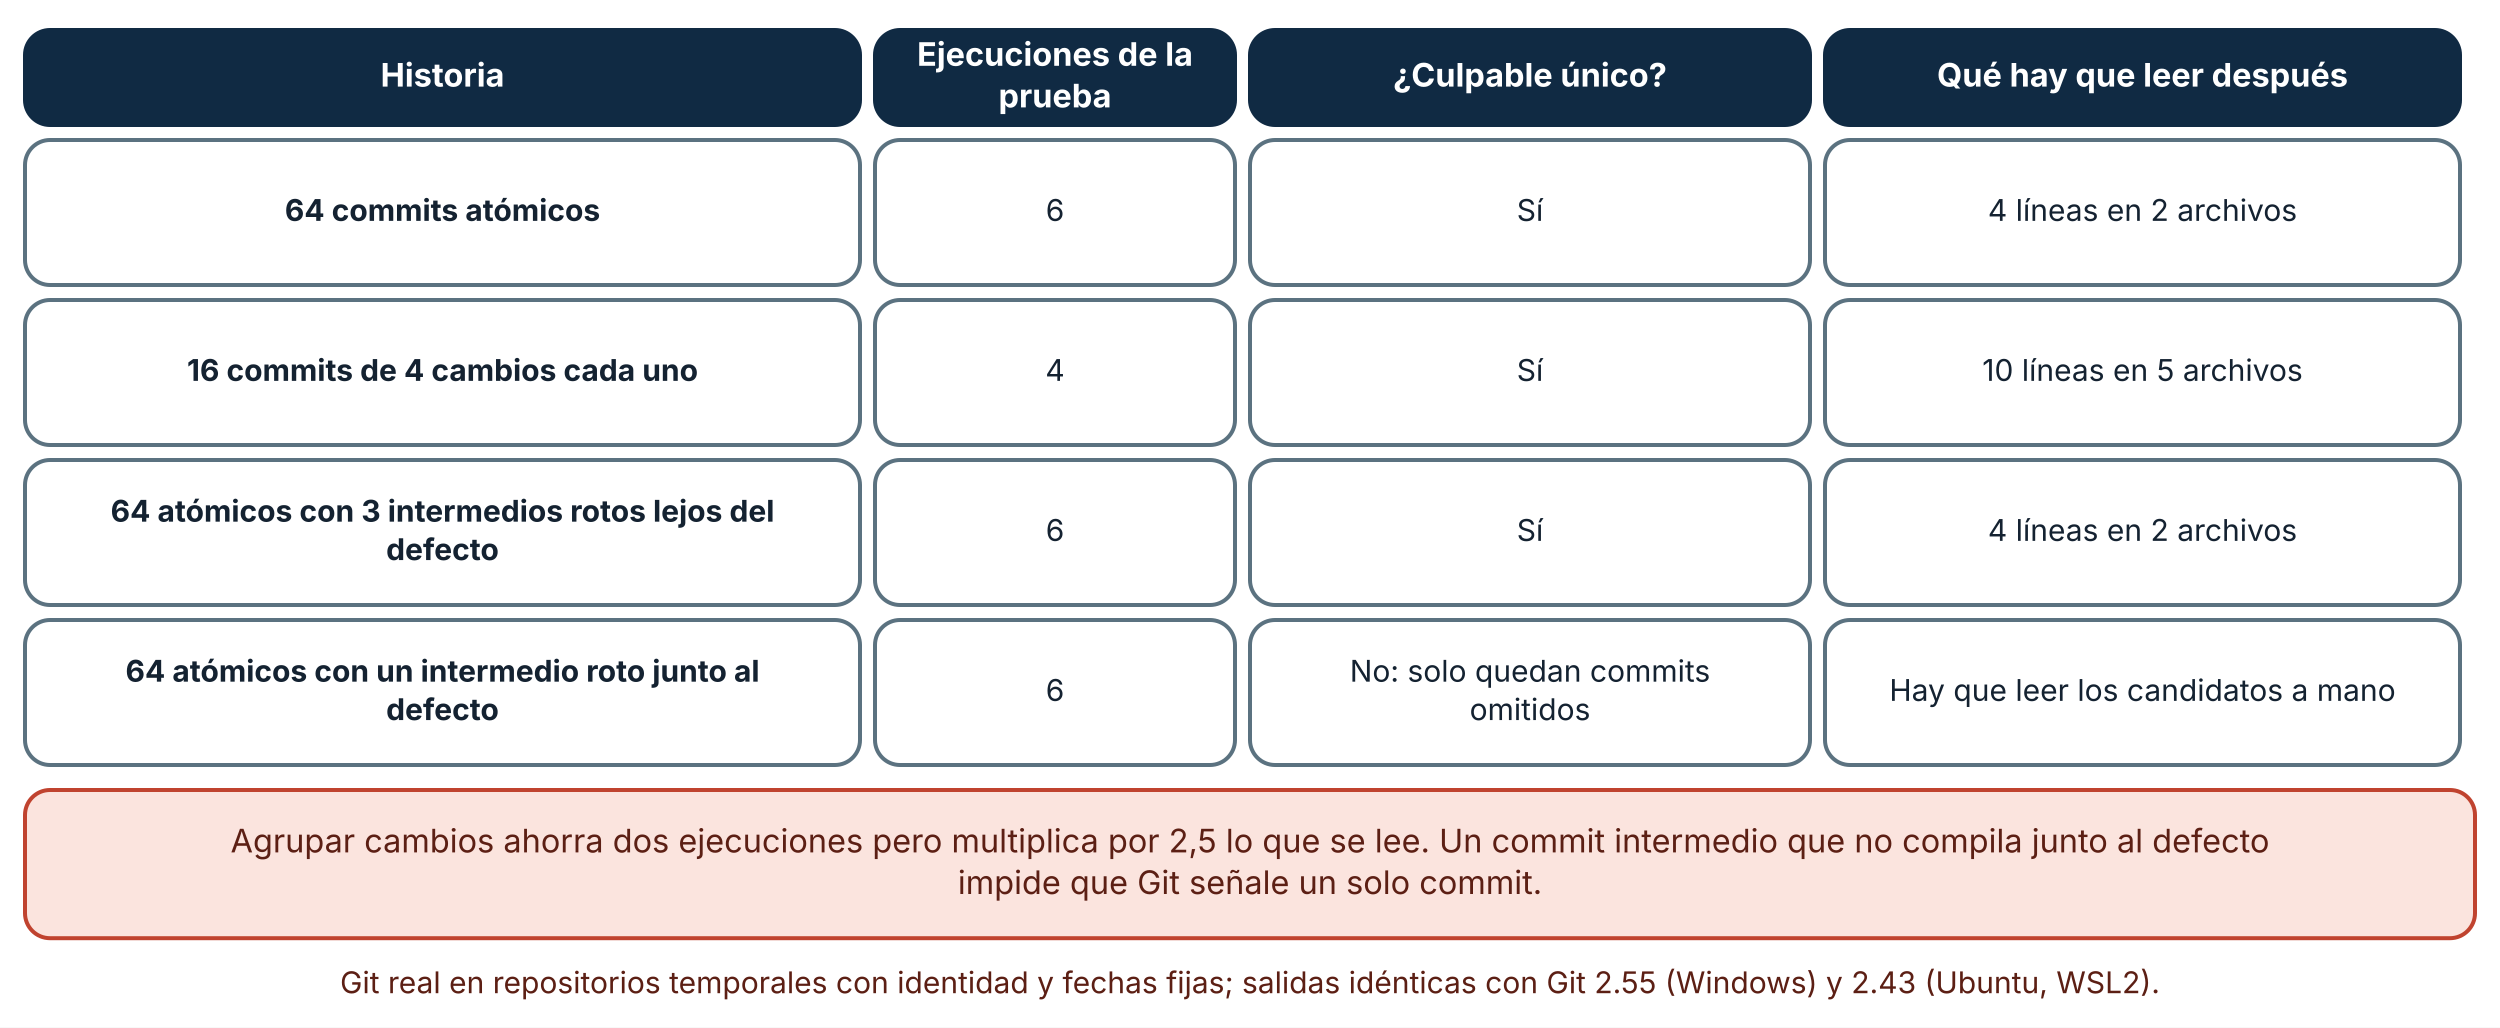
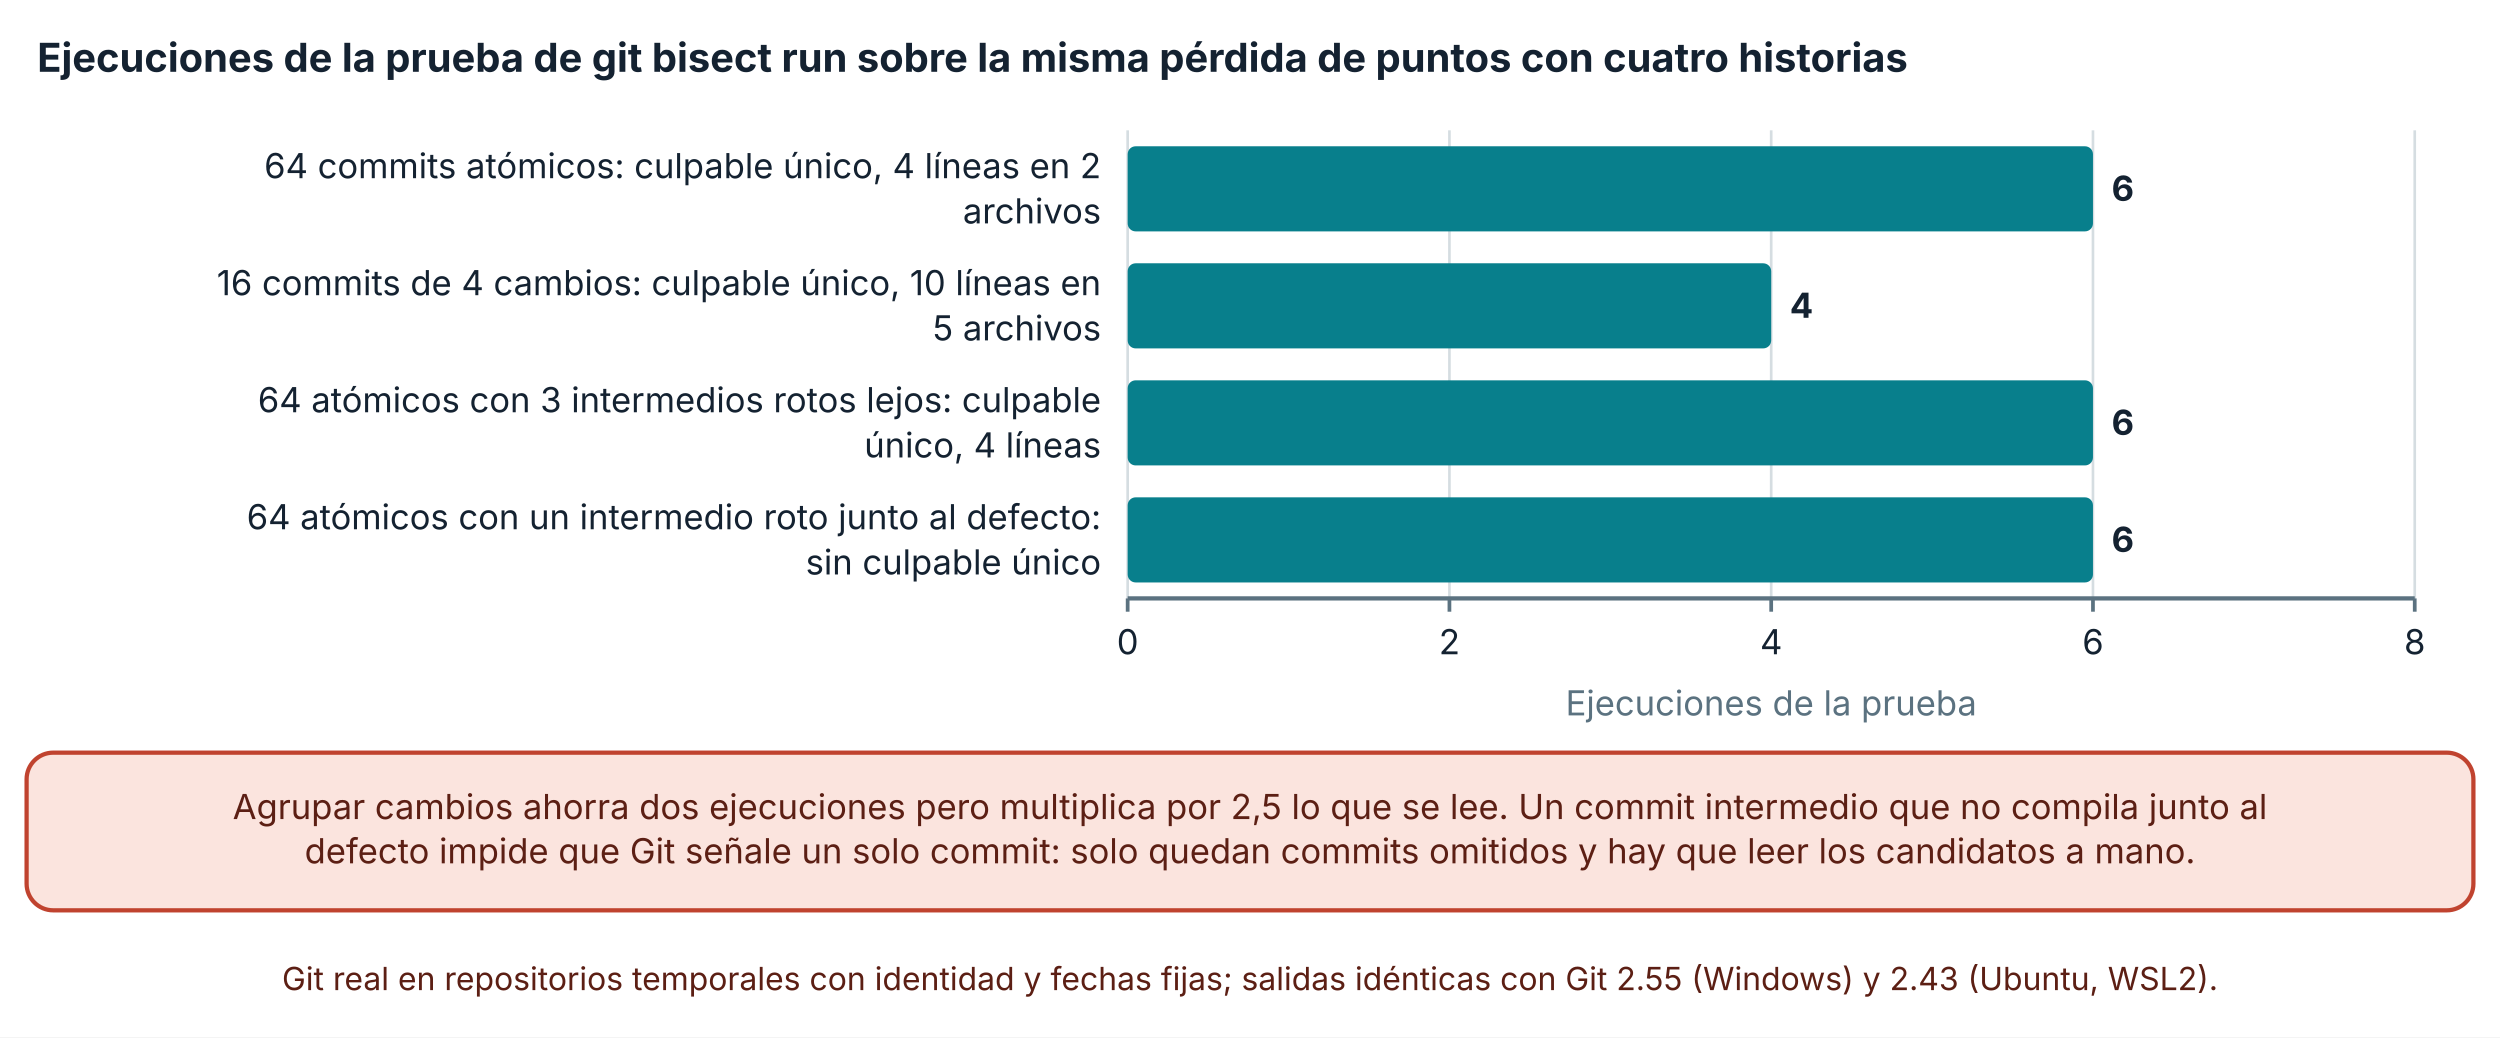
- <svg xmlns="http://www.w3.org/2000/svg" viewBox="0 0 1000 411" width="1000" height="411" role="img" aria-labelledby="t d" font-family="Inter, 'Segoe UI', system-ui, -apple-system, sans-serif">
+ <svg xmlns="http://www.w3.org/2000/svg" viewBox="0 0 940 390" width="940" height="390" role="img" aria-labelledby="t d" font-family="Inter, 'Segoe UI', system-ui, -apple-system, sans-serif">
  <defs>
    <marker id="arrow" viewBox="0 0 10 10" refX="9" refY="5" markerWidth="8" markerHeight="8" orient="auto-start-reverse">
      <path d="M0,0 L10,5 L0,10 z" fill="#32505f" />
    </marker>
    <marker id="arrow-coral" viewBox="0 0 10 10" refX="9" refY="5" markerWidth="8" markerHeight="8" orient="auto-start-reverse">
      <path d="M0,0 L10,5 L0,10 z" fill="#c0432f" />
    </marker>
  </defs>
-   <rect width="1000" height="411" fill="#ffffff" />
-   <rect x="10" y="12" width="334" height="38" rx="10" fill="#102a43" stroke="#102a43" stroke-width="1.6" />
-   <text x="177" y="34.64" font-size="13" text-anchor="middle" font-weight="700" fill="#ffffff">
-     <tspan x="177" dy="0">Historia</tspan>
+   <rect width="940" height="390" fill="#ffffff" />
+   <text x="14" y="27" font-size="15" text-anchor="start" font-weight="700" fill="#142231">
+     <tspan x="14" dy="0">Ejecuciones de la prueba de git bisect run sobre la misma pérdida de puntos con cuatro historias</tspan>
  </text>
-   <rect x="350" y="12" width="144" height="38" rx="10" fill="#102a43" stroke="#102a43" stroke-width="1.6" />
-   <text x="422" y="26.32" font-size="13" text-anchor="middle" font-weight="700" fill="#ffffff">
-     <tspan x="422" dy="0">Ejecuciones de la</tspan>
+   <line x1="424" y1="49" x2="424" y2="225" stroke="#d5dde1" stroke-width="1" />
+   <line x1="424" y1="225" x2="424" y2="230" stroke="#5b7280" stroke-width="1.4" />
+   <text x="424" y="246" font-size="13" text-anchor="middle" font-weight="400" fill="#142231">
+     <tspan x="424" dy="0">0</tspan>
  </text>
-   <text x="422" y="42.96" font-size="13" text-anchor="middle" font-weight="700" fill="#ffffff">
-     <tspan x="422" dy="0">prueba</tspan>
+   <line x1="544.985" y1="49" x2="544.985" y2="225" stroke="#d5dde1" stroke-width="1" />
+   <line x1="544.985" y1="225" x2="544.985" y2="230" stroke="#5b7280" stroke-width="1.4" />
+   <text x="544.985" y="246" font-size="13" text-anchor="middle" font-weight="400" fill="#142231">
+     <tspan x="544.985" dy="0">2</tspan>
  </text>
-   <rect x="500" y="12" width="224" height="38" rx="10" fill="#102a43" stroke="#102a43" stroke-width="1.6" />
-   <text x="612" y="34.64" font-size="13" text-anchor="middle" font-weight="700" fill="#ffffff">
-     <tspan x="612" dy="0">¿Culpable único?</tspan>
+   <line x1="665.97" y1="49" x2="665.97" y2="225" stroke="#d5dde1" stroke-width="1" />
+   <line x1="665.97" y1="225" x2="665.97" y2="230" stroke="#5b7280" stroke-width="1.4" />
+   <text x="665.97" y="246" font-size="13" text-anchor="middle" font-weight="400" fill="#142231">
+     <tspan x="665.97" dy="0">4</tspan>
  </text>
-   <rect x="730" y="12" width="254" height="38" rx="10" fill="#102a43" stroke="#102a43" stroke-width="1.6" />
-   <text x="857" y="34.64" font-size="13" text-anchor="middle" font-weight="700" fill="#ffffff">
-     <tspan x="857" dy="0">Qué hay que leer después</tspan>
+   <line x1="786.955" y1="49" x2="786.955" y2="225" stroke="#d5dde1" stroke-width="1" />
+   <line x1="786.955" y1="225" x2="786.955" y2="230" stroke="#5b7280" stroke-width="1.4" />
+   <text x="786.955" y="246" font-size="13" text-anchor="middle" font-weight="400" fill="#142231">
+     <tspan x="786.955" dy="0">6</tspan>
  </text>
-   <rect x="10" y="56" width="334" height="58" rx="10" fill="#ffffff" stroke="#5b7280" stroke-width="1.6" />
-   <text x="177" y="88.36" font-size="12" text-anchor="middle" font-weight="700" fill="#142231">
-     <tspan x="177" dy="0">64 commits atómicos</tspan>
+   <line x1="907.94" y1="49" x2="907.94" y2="225" stroke="#d5dde1" stroke-width="1" />
+   <line x1="907.94" y1="225" x2="907.94" y2="230" stroke="#5b7280" stroke-width="1.4" />
+   <text x="907.94" y="246" font-size="13" text-anchor="middle" font-weight="400" fill="#142231">
+     <tspan x="907.94" dy="0">8</tspan>
  </text>
-   <rect x="350" y="56" width="144" height="58" rx="10" fill="#ffffff" stroke="#5b7280" stroke-width="1.6" />
-   <text x="422" y="88.36" font-size="12" text-anchor="middle" font-weight="400" fill="#142231">
-     <tspan x="422" dy="0">6</tspan>
+   <line x1="424" y1="225" x2="907.94" y2="225" stroke="#5b7280" stroke-width="1.6" />
+   <text x="414" y="67" font-size="13" text-anchor="end" font-weight="400" fill="#142231">
+     <tspan x="414" dy="0">64 commits atómicos: culpable único, 4 líneas en 2</tspan>
  </text>
-   <rect x="500" y="56" width="224" height="58" rx="10" fill="#ffffff" stroke="#5b7280" stroke-width="1.6" />
-   <text x="612" y="88.36" font-size="12" text-anchor="middle" font-weight="400" fill="#142231">
-     <tspan x="612" dy="0">Sí</tspan>
+   <text x="414" y="84" font-size="13" text-anchor="end" font-weight="400" fill="#142231">
+     <tspan x="414" dy="0">archivos</tspan>
  </text>
-   <rect x="730" y="56" width="254" height="58" rx="10" fill="#ffffff" stroke="#5b7280" stroke-width="1.6" />
-   <text x="857" y="88.36" font-size="12" text-anchor="middle" font-weight="400" fill="#142231">
-     <tspan x="857" dy="0">4 líneas en 2 archivos</tspan>
+   <text x="414" y="111" font-size="13" text-anchor="end" font-weight="400" fill="#142231">
+     <tspan x="414" dy="0">16 commits de 4 cambios: culpable único, 10 líneas en</tspan>
  </text>
-   <rect x="10" y="120" width="334" height="58" rx="10" fill="#ffffff" stroke="#5b7280" stroke-width="1.6" />
-   <text x="177" y="152.36" font-size="12" text-anchor="middle" font-weight="700" fill="#142231">
-     <tspan x="177" dy="0">16 commits de 4 cambios cada uno</tspan>
+   <text x="414" y="128" font-size="13" text-anchor="end" font-weight="400" fill="#142231">
+     <tspan x="414" dy="0">5 archivos</tspan>
  </text>
-   <rect x="350" y="120" width="144" height="58" rx="10" fill="#ffffff" stroke="#5b7280" stroke-width="1.6" />
-   <text x="422" y="152.36" font-size="12" text-anchor="middle" font-weight="400" fill="#142231">
-     <tspan x="422" dy="0">4</tspan>
+   <text x="414" y="155" font-size="13" text-anchor="end" font-weight="400" fill="#142231">
+     <tspan x="414" dy="0">64 atómicos con 3 intermedios rotos lejos: culpable</tspan>
  </text>
-   <rect x="500" y="120" width="224" height="58" rx="10" fill="#ffffff" stroke="#5b7280" stroke-width="1.6" />
-   <text x="612" y="152.36" font-size="12" text-anchor="middle" font-weight="400" fill="#142231">
-     <tspan x="612" dy="0">Sí</tspan>
+   <text x="414" y="172" font-size="13" text-anchor="end" font-weight="400" fill="#142231">
+     <tspan x="414" dy="0">único, 4 líneas</tspan>
  </text>
-   <rect x="730" y="120" width="254" height="58" rx="10" fill="#ffffff" stroke="#5b7280" stroke-width="1.6" />
-   <text x="857" y="152.36" font-size="12" text-anchor="middle" font-weight="400" fill="#142231">
-     <tspan x="857" dy="0">10 líneas en 5 archivos</tspan>
+   <text x="414" y="199" font-size="13" text-anchor="end" font-weight="400" fill="#142231">
+     <tspan x="414" dy="0">64 atómicos con un intermedio roto junto al defecto:</tspan>
  </text>
-   <rect x="10" y="184" width="334" height="58" rx="10" fill="#ffffff" stroke="#5b7280" stroke-width="1.6" />
-   <text x="177" y="208.68" font-size="12" text-anchor="middle" font-weight="700" fill="#142231">
-     <tspan x="177" dy="0">64 atómicos con 3 intermedios rotos lejos del</tspan>
+   <text x="414" y="216" font-size="13" text-anchor="end" font-weight="400" fill="#142231">
+     <tspan x="414" dy="0">sin culpable único</tspan>
  </text>
-   <text x="177" y="224.04" font-size="12" text-anchor="middle" font-weight="700" fill="#142231">
-     <tspan x="177" dy="0">defecto</tspan>
+   <rect x="424" y="55" width="362.955" height="32" rx="3" fill="#087f8c" />
+   <text x="793.955" y="75.5" font-size="13" text-anchor="start" font-weight="700" fill="#142231">
+     <tspan x="793.955" dy="0">6</tspan>
  </text>
-   <rect x="350" y="184" width="144" height="58" rx="10" fill="#ffffff" stroke="#5b7280" stroke-width="1.6" />
-   <text x="422" y="216.36" font-size="12" text-anchor="middle" font-weight="400" fill="#142231">
-     <tspan x="422" dy="0">6</tspan>
+   <rect x="424" y="99" width="241.97" height="32" rx="3" fill="#087f8c" />
+   <text x="672.97" y="119.5" font-size="13" text-anchor="start" font-weight="700" fill="#142231">
+     <tspan x="672.97" dy="0">4</tspan>
  </text>
-   <rect x="500" y="184" width="224" height="58" rx="10" fill="#ffffff" stroke="#5b7280" stroke-width="1.6" />
-   <text x="612" y="216.36" font-size="12" text-anchor="middle" font-weight="400" fill="#142231">
-     <tspan x="612" dy="0">Sí</tspan>
+   <rect x="424" y="143" width="362.955" height="32" rx="3" fill="#087f8c" />
+   <text x="793.955" y="163.5" font-size="13" text-anchor="start" font-weight="700" fill="#142231">
+     <tspan x="793.955" dy="0">6</tspan>
  </text>
-   <rect x="730" y="184" width="254" height="58" rx="10" fill="#ffffff" stroke="#5b7280" stroke-width="1.6" />
-   <text x="857" y="216.36" font-size="12" text-anchor="middle" font-weight="400" fill="#142231">
-     <tspan x="857" dy="0">4 líneas en 2 archivos</tspan>
+   <rect x="424" y="187" width="362.955" height="32" rx="3" fill="#087f8c" />
+   <text x="793.955" y="207.5" font-size="13" text-anchor="start" font-weight="700" fill="#142231">
+     <tspan x="793.955" dy="0">6</tspan>
  </text>
-   <rect x="10" y="248" width="334" height="58" rx="10" fill="#ffffff" stroke="#5b7280" stroke-width="1.6" />
-   <text x="177" y="272.68" font-size="12" text-anchor="middle" font-weight="700" fill="#142231">
-     <tspan x="177" dy="0">64 atómicos con un intermedio roto junto al</tspan>
+   <text x="665.97" y="269" font-size="13" text-anchor="middle" font-weight="400" fill="#5b7280">
+     <tspan x="665.97" dy="0">Ejecuciones de la prueba</tspan>
  </text>
-   <text x="177" y="288.04" font-size="12" text-anchor="middle" font-weight="700" fill="#142231">
-     <tspan x="177" dy="0">defecto</tspan>
+   <rect x="10" y="283" width="920" height="59.28" rx="10" fill="#fbe4de" stroke="#c0432f" stroke-width="1.6" />
+   <text x="470" y="307.96" font-size="13" text-anchor="middle" font-weight="400" fill="#5c1f14">
+     <tspan x="470" dy="0">Agrupar cambios ahorra dos ejecuciones pero multiplica por 2,5 lo que se lee. Un commit intermedio que no compila junto al</tspan>
  </text>
-   <rect x="350" y="248" width="144" height="58" rx="10" fill="#ffffff" stroke="#5b7280" stroke-width="1.6" />
-   <text x="422" y="280.36" font-size="12" text-anchor="middle" font-weight="400" fill="#142231">
-     <tspan x="422" dy="0">6</tspan>
+   <text x="470" y="324.6" font-size="13" text-anchor="middle" font-weight="400" fill="#5c1f14">
+     <tspan x="470" dy="0">defecto impide que Git señale un solo commit: solo quedan commits omitidos y hay que leer los candidatos a mano.</tspan>
  </text>
-   <rect x="500" y="248" width="224" height="58" rx="10" fill="#ffffff" stroke="#5b7280" stroke-width="1.6" />
-   <text x="612" y="272.68" font-size="12" text-anchor="middle" font-weight="400" fill="#142231">
-     <tspan x="612" dy="0">No: solo quedan commits</tspan>
-   </text>
-   <text x="612" y="288.04" font-size="12" text-anchor="middle" font-weight="400" fill="#142231">
-     <tspan x="612" dy="0">omitidos</tspan>
-   </text>
-   <rect x="730" y="248" width="254" height="58" rx="10" fill="#ffffff" stroke="#5b7280" stroke-width="1.6" />
-   <text x="857" y="280.36" font-size="12" text-anchor="middle" font-weight="400" fill="#142231">
-     <tspan x="857" dy="0">Hay que leer los candidatos a mano</tspan>
-   </text>
-   <rect x="10" y="316" width="980" height="59.28" rx="10" fill="#fbe4de" stroke="#c0432f" stroke-width="1.6" />
-   <text x="500" y="340.96" font-size="13" text-anchor="middle" font-weight="400" fill="#5c1f14">
-     <tspan x="500" dy="0">Agrupar cambios ahorra dos ejecuciones pero multiplica por 2,5 lo que se lee. Un commit intermedio que no compila junto al defecto</tspan>
-   </text>
-   <text x="500" y="357.6" font-size="13" text-anchor="middle" font-weight="400" fill="#5c1f14">
-     <tspan x="500" dy="0">impide que Git señale un solo commit.</tspan>
-   </text>
-   <text x="500" y="397.28" font-size="12" text-anchor="middle" font-weight="400" fill="#5c1f14">
-     <tspan x="500" dy="0">Git real en repositorios temporales con identidad y fechas fijas; salidas idénticas con Git 2.55 (Windows) y 2.43 (Ubuntu, WSL2).</tspan>
+   <text x="470" y="372.28" font-size="12" text-anchor="middle" font-weight="400" fill="#5c1f14">
+     <tspan x="470" dy="0">Git real en repositorios temporales con identidad y fechas fijas; salidas idénticas con Git 2.55 (Windows) y 2.43 (Ubuntu, WSL2).</tspan>
  </text>
</svg>
